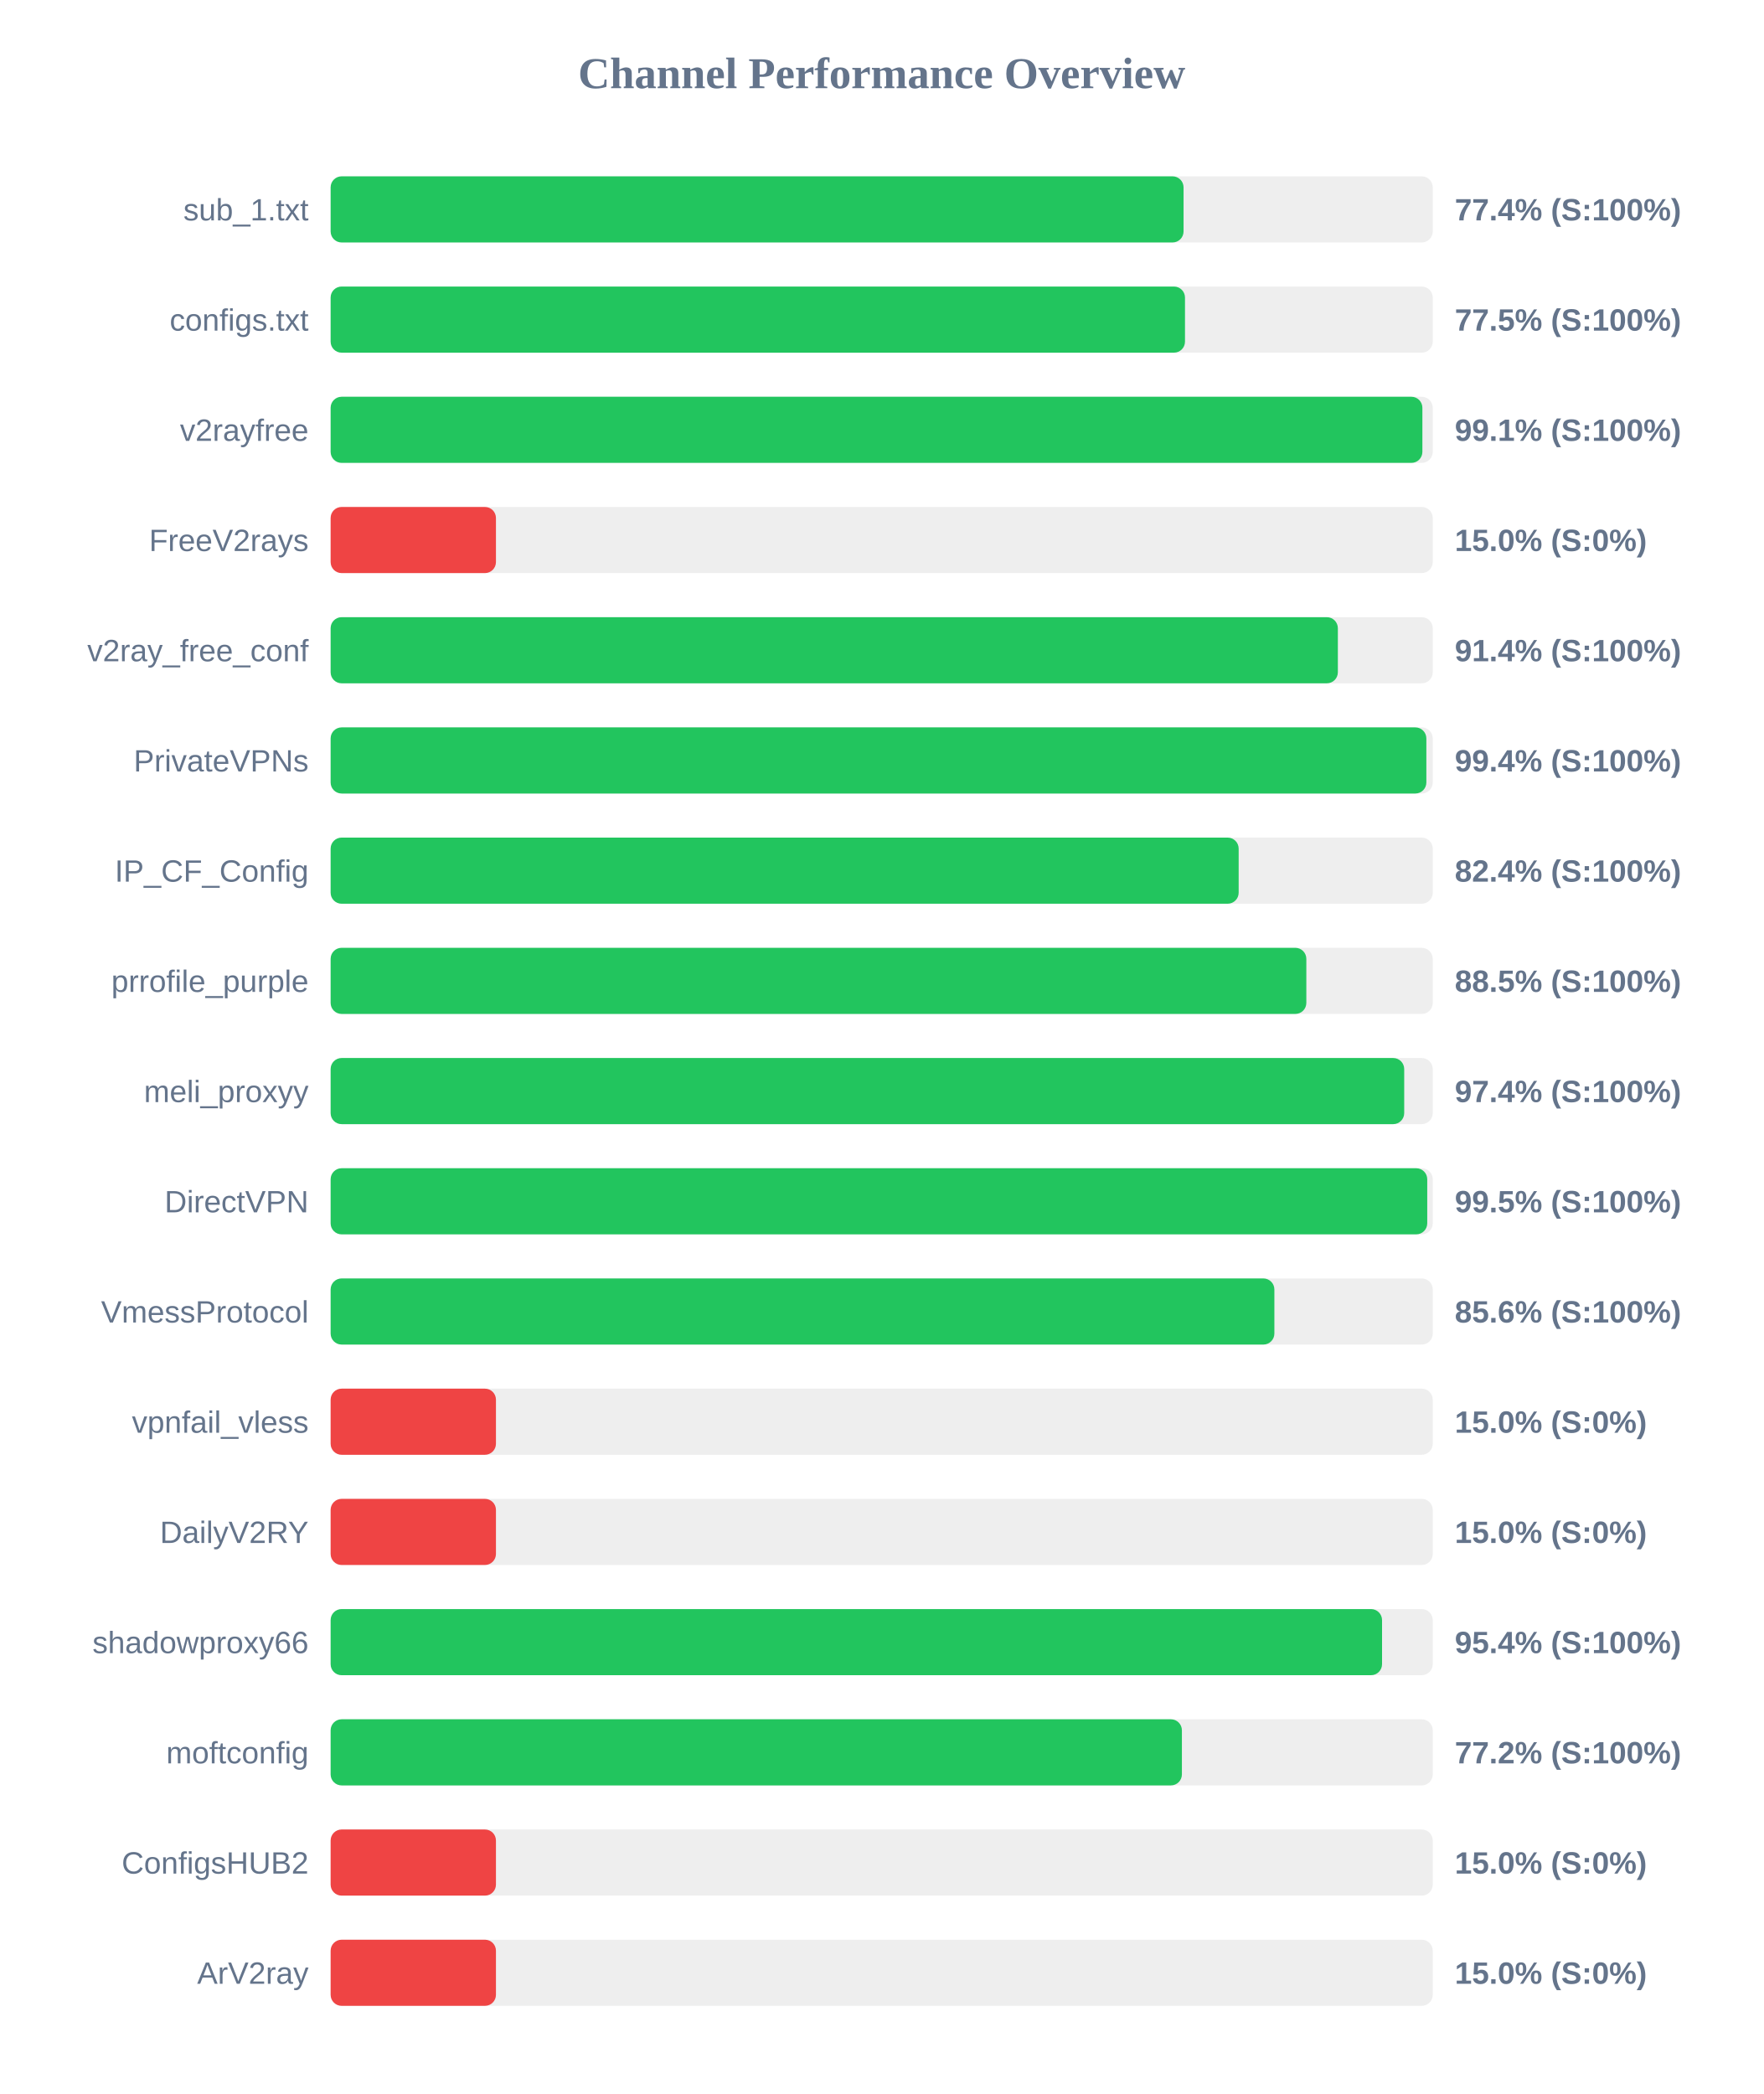
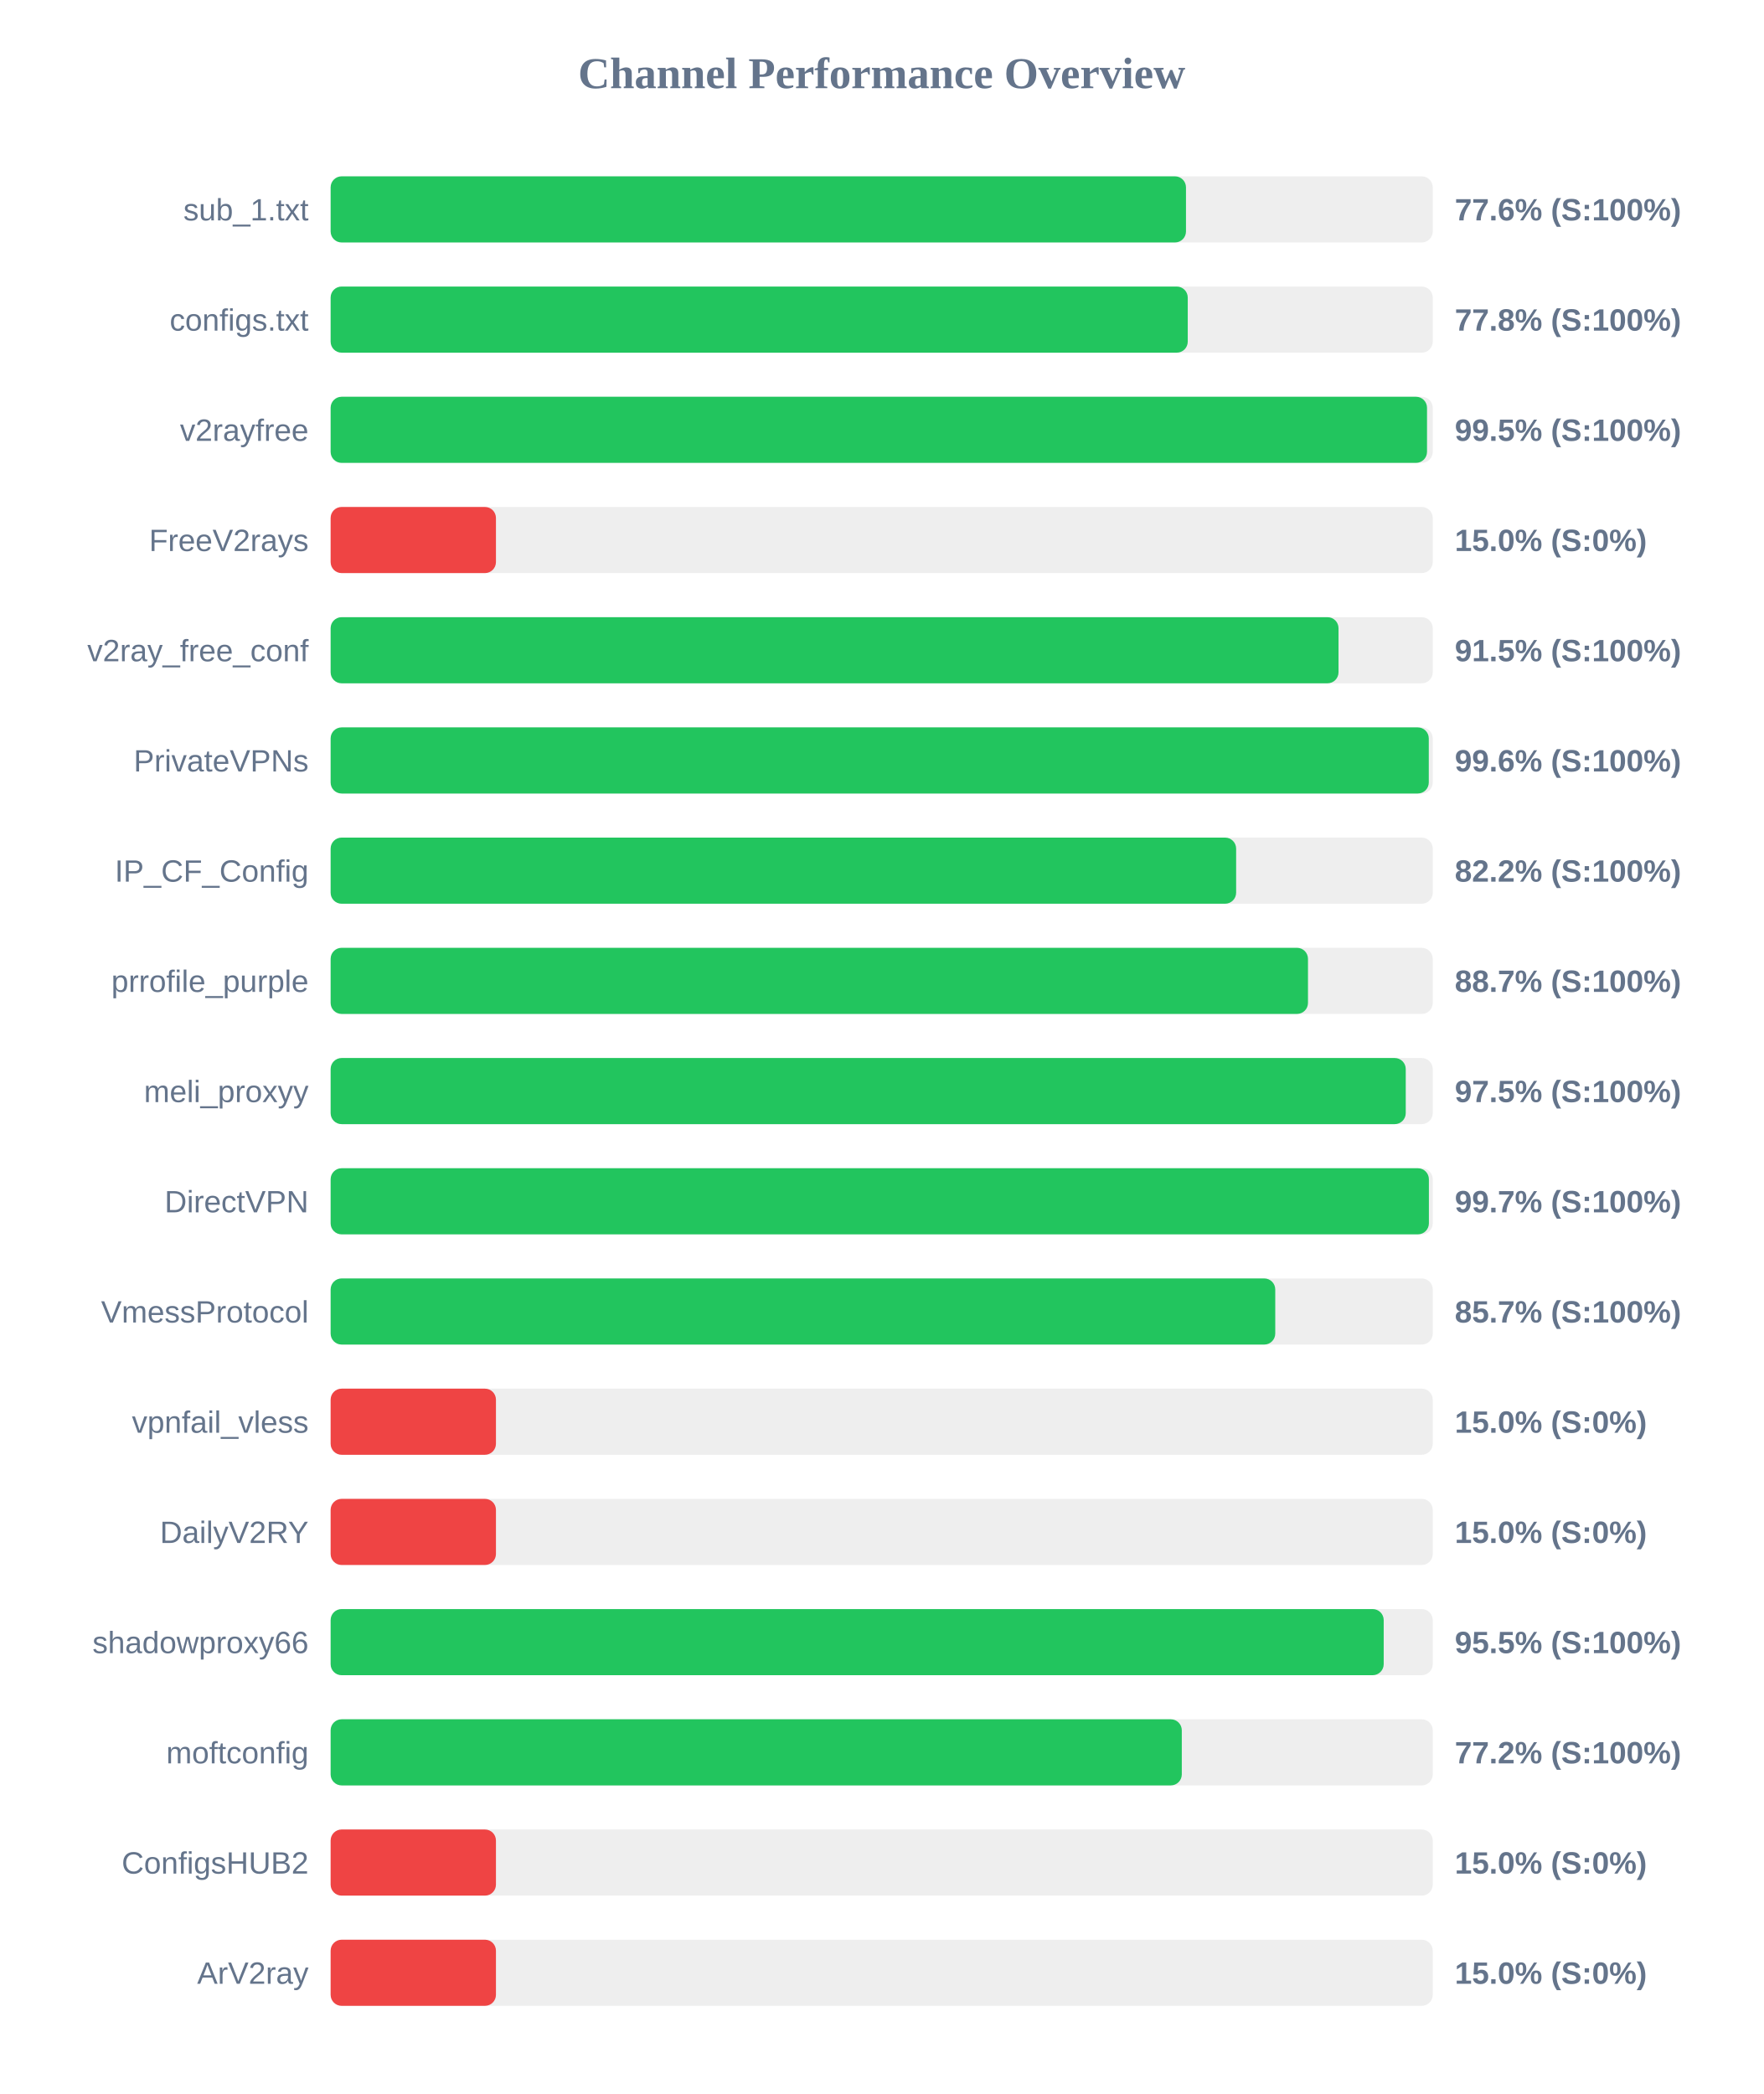
<svg xmlns="http://www.w3.org/2000/svg" width="800" height="950" version="1.1">
  <style>
        .row { font: 14px Arial; fill: #64748b; }
        .score { font: bold 14px Arial; fill: #64748b; }
    </style>
  <text x="400" y="40" text-anchor="middle" font-size="20px" font-weight="bold" fill="#64748b">Channel Performance Overview</text>
  <rect x="150" y="80" width="500" height="30" fill="#eee" rx="5" />
-   <rect x="150" y="80" width="386.95" height="30" fill="#22c55e" rx="5" />
+   <rect x="150" y="80" width="388.05" height="30" fill="#22c55e" rx="5" />
  <text x="140" y="100" text-anchor="end" class="row">sub_1.txt</text>
-   <text x="660" y="100" text-anchor="start" class="score">77.4% (S:100%)</text>
+   <text x="660" y="100" text-anchor="start" class="score">77.6% (S:100%)</text>
  <rect x="150" y="130" width="500" height="30" fill="#eee" rx="5" />
-   <rect x="150" y="130" width="387.6" height="30" fill="#22c55e" rx="5" />
+   <rect x="150" y="130" width="388.85" height="30" fill="#22c55e" rx="5" />
  <text x="140" y="150" text-anchor="end" class="row">configs.txt</text>
-   <text x="660" y="150" text-anchor="start" class="score">77.5% (S:100%)</text>
+   <text x="660" y="150" text-anchor="start" class="score">77.8% (S:100%)</text>
  <rect x="150" y="180" width="500" height="30" fill="#eee" rx="5" />
-   <rect x="150" y="180" width="495.3" height="30" fill="#22c55e" rx="5" />
+   <rect x="150" y="180" width="497.4" height="30" fill="#22c55e" rx="5" />
  <text x="140" y="200" text-anchor="end" class="row">v2rayfree</text>
-   <text x="660" y="200" text-anchor="start" class="score">99.1% (S:100%)</text>
+   <text x="660" y="200" text-anchor="start" class="score">99.5% (S:100%)</text>
  <rect x="150" y="230" width="500" height="30" fill="#eee" rx="5" />
  <rect x="150" y="230" width="75.0" height="30" fill="#ef4444" rx="5" />
  <text x="140" y="250" text-anchor="end" class="row">FreeV2rays</text>
  <text x="660" y="250" text-anchor="start" class="score">15.0% (S:0%)</text>
  <rect x="150" y="280" width="500" height="30" fill="#eee" rx="5" />
-   <rect x="150" y="280" width="456.95" height="30" fill="#22c55e" rx="5" />
+   <rect x="150" y="280" width="457.25" height="30" fill="#22c55e" rx="5" />
  <text x="140" y="300" text-anchor="end" class="row">v2ray_free_conf</text>
-   <text x="660" y="300" text-anchor="start" class="score">91.4% (S:100%)</text>
+   <text x="660" y="300" text-anchor="start" class="score">91.5% (S:100%)</text>
  <rect x="150" y="330" width="500" height="30" fill="#eee" rx="5" />
-   <rect x="150" y="330" width="497.1" height="30" fill="#22c55e" rx="5" />
+   <rect x="150" y="330" width="498.2" height="30" fill="#22c55e" rx="5" />
  <text x="140" y="350" text-anchor="end" class="row">PrivateVPNs</text>
-   <text x="660" y="350" text-anchor="start" class="score">99.4% (S:100%)</text>
+   <text x="660" y="350" text-anchor="start" class="score">99.6% (S:100%)</text>
  <rect x="150" y="380" width="500" height="30" fill="#eee" rx="5" />
-   <rect x="150" y="380" width="411.95" height="30" fill="#22c55e" rx="5" />
+   <rect x="150" y="380" width="410.8" height="30" fill="#22c55e" rx="5" />
  <text x="140" y="400" text-anchor="end" class="row">IP_CF_Config</text>
-   <text x="660" y="400" text-anchor="start" class="score">82.4% (S:100%)</text>
+   <text x="660" y="400" text-anchor="start" class="score">82.2% (S:100%)</text>
  <rect x="150" y="430" width="500" height="30" fill="#eee" rx="5" />
-   <rect x="150" y="430" width="442.65" height="30" fill="#22c55e" rx="5" />
+   <rect x="150" y="430" width="443.4" height="30" fill="#22c55e" rx="5" />
  <text x="140" y="450" text-anchor="end" class="row">prrofile_purple</text>
-   <text x="660" y="450" text-anchor="start" class="score">88.5% (S:100%)</text>
+   <text x="660" y="450" text-anchor="start" class="score">88.7% (S:100%)</text>
  <rect x="150" y="480" width="500" height="30" fill="#eee" rx="5" />
-   <rect x="150" y="480" width="487.05" height="30" fill="#22c55e" rx="5" />
+   <rect x="150" y="480" width="487.75" height="30" fill="#22c55e" rx="5" />
  <text x="140" y="500" text-anchor="end" class="row">meli_proxyy</text>
-   <text x="660" y="500" text-anchor="start" class="score">97.4% (S:100%)</text>
+   <text x="660" y="500" text-anchor="start" class="score">97.5% (S:100%)</text>
  <rect x="150" y="530" width="500" height="30" fill="#eee" rx="5" />
-   <rect x="150" y="530" width="497.5" height="30" fill="#22c55e" rx="5" />
+   <rect x="150" y="530" width="498.25" height="30" fill="#22c55e" rx="5" />
  <text x="140" y="550" text-anchor="end" class="row">DirectVPN</text>
-   <text x="660" y="550" text-anchor="start" class="score">99.5% (S:100%)</text>
+   <text x="660" y="550" text-anchor="start" class="score">99.7% (S:100%)</text>
  <rect x="150" y="580" width="500" height="30" fill="#eee" rx="5" />
-   <rect x="150" y="580" width="428.15" height="30" fill="#22c55e" rx="5" />
+   <rect x="150" y="580" width="428.55" height="30" fill="#22c55e" rx="5" />
  <text x="140" y="600" text-anchor="end" class="row">VmessProtocol</text>
-   <text x="660" y="600" text-anchor="start" class="score">85.6% (S:100%)</text>
+   <text x="660" y="600" text-anchor="start" class="score">85.7% (S:100%)</text>
  <rect x="150" y="630" width="500" height="30" fill="#eee" rx="5" />
  <rect x="150" y="630" width="75.0" height="30" fill="#ef4444" rx="5" />
  <text x="140" y="650" text-anchor="end" class="row">vpnfail_vless</text>
  <text x="660" y="650" text-anchor="start" class="score">15.0% (S:0%)</text>
  <rect x="150" y="680" width="500" height="30" fill="#eee" rx="5" />
  <rect x="150" y="680" width="75.0" height="30" fill="#ef4444" rx="5" />
  <text x="140" y="700" text-anchor="end" class="row">DailyV2RY</text>
  <text x="660" y="700" text-anchor="start" class="score">15.0% (S:0%)</text>
  <rect x="150" y="730" width="500" height="30" fill="#eee" rx="5" />
-   <rect x="150" y="730" width="477.0" height="30" fill="#22c55e" rx="5" />
+   <rect x="150" y="730" width="477.75" height="30" fill="#22c55e" rx="5" />
  <text x="140" y="750" text-anchor="end" class="row">shadowproxy66</text>
-   <text x="660" y="750" text-anchor="start" class="score">95.4% (S:100%)</text>
+   <text x="660" y="750" text-anchor="start" class="score">95.5% (S:100%)</text>
  <rect x="150" y="780" width="500" height="30" fill="#eee" rx="5" />
-   <rect x="150" y="780" width="386.2" height="30" fill="#22c55e" rx="5" />
+   <rect x="150" y="780" width="386.15" height="30" fill="#22c55e" rx="5" />
  <text x="140" y="800" text-anchor="end" class="row">moftconfig</text>
  <text x="660" y="800" text-anchor="start" class="score">77.2% (S:100%)</text>
  <rect x="150" y="830" width="500" height="30" fill="#eee" rx="5" />
  <rect x="150" y="830" width="75.0" height="30" fill="#ef4444" rx="5" />
  <text x="140" y="850" text-anchor="end" class="row">ConfigsHUB2</text>
  <text x="660" y="850" text-anchor="start" class="score">15.0% (S:0%)</text>
  <rect x="150" y="880" width="500" height="30" fill="#eee" rx="5" />
  <rect x="150" y="880" width="75.0" height="30" fill="#ef4444" rx="5" />
  <text x="140" y="900" text-anchor="end" class="row">ArV2ray</text>
  <text x="660" y="900" text-anchor="start" class="score">15.0% (S:0%)</text>
</svg>
